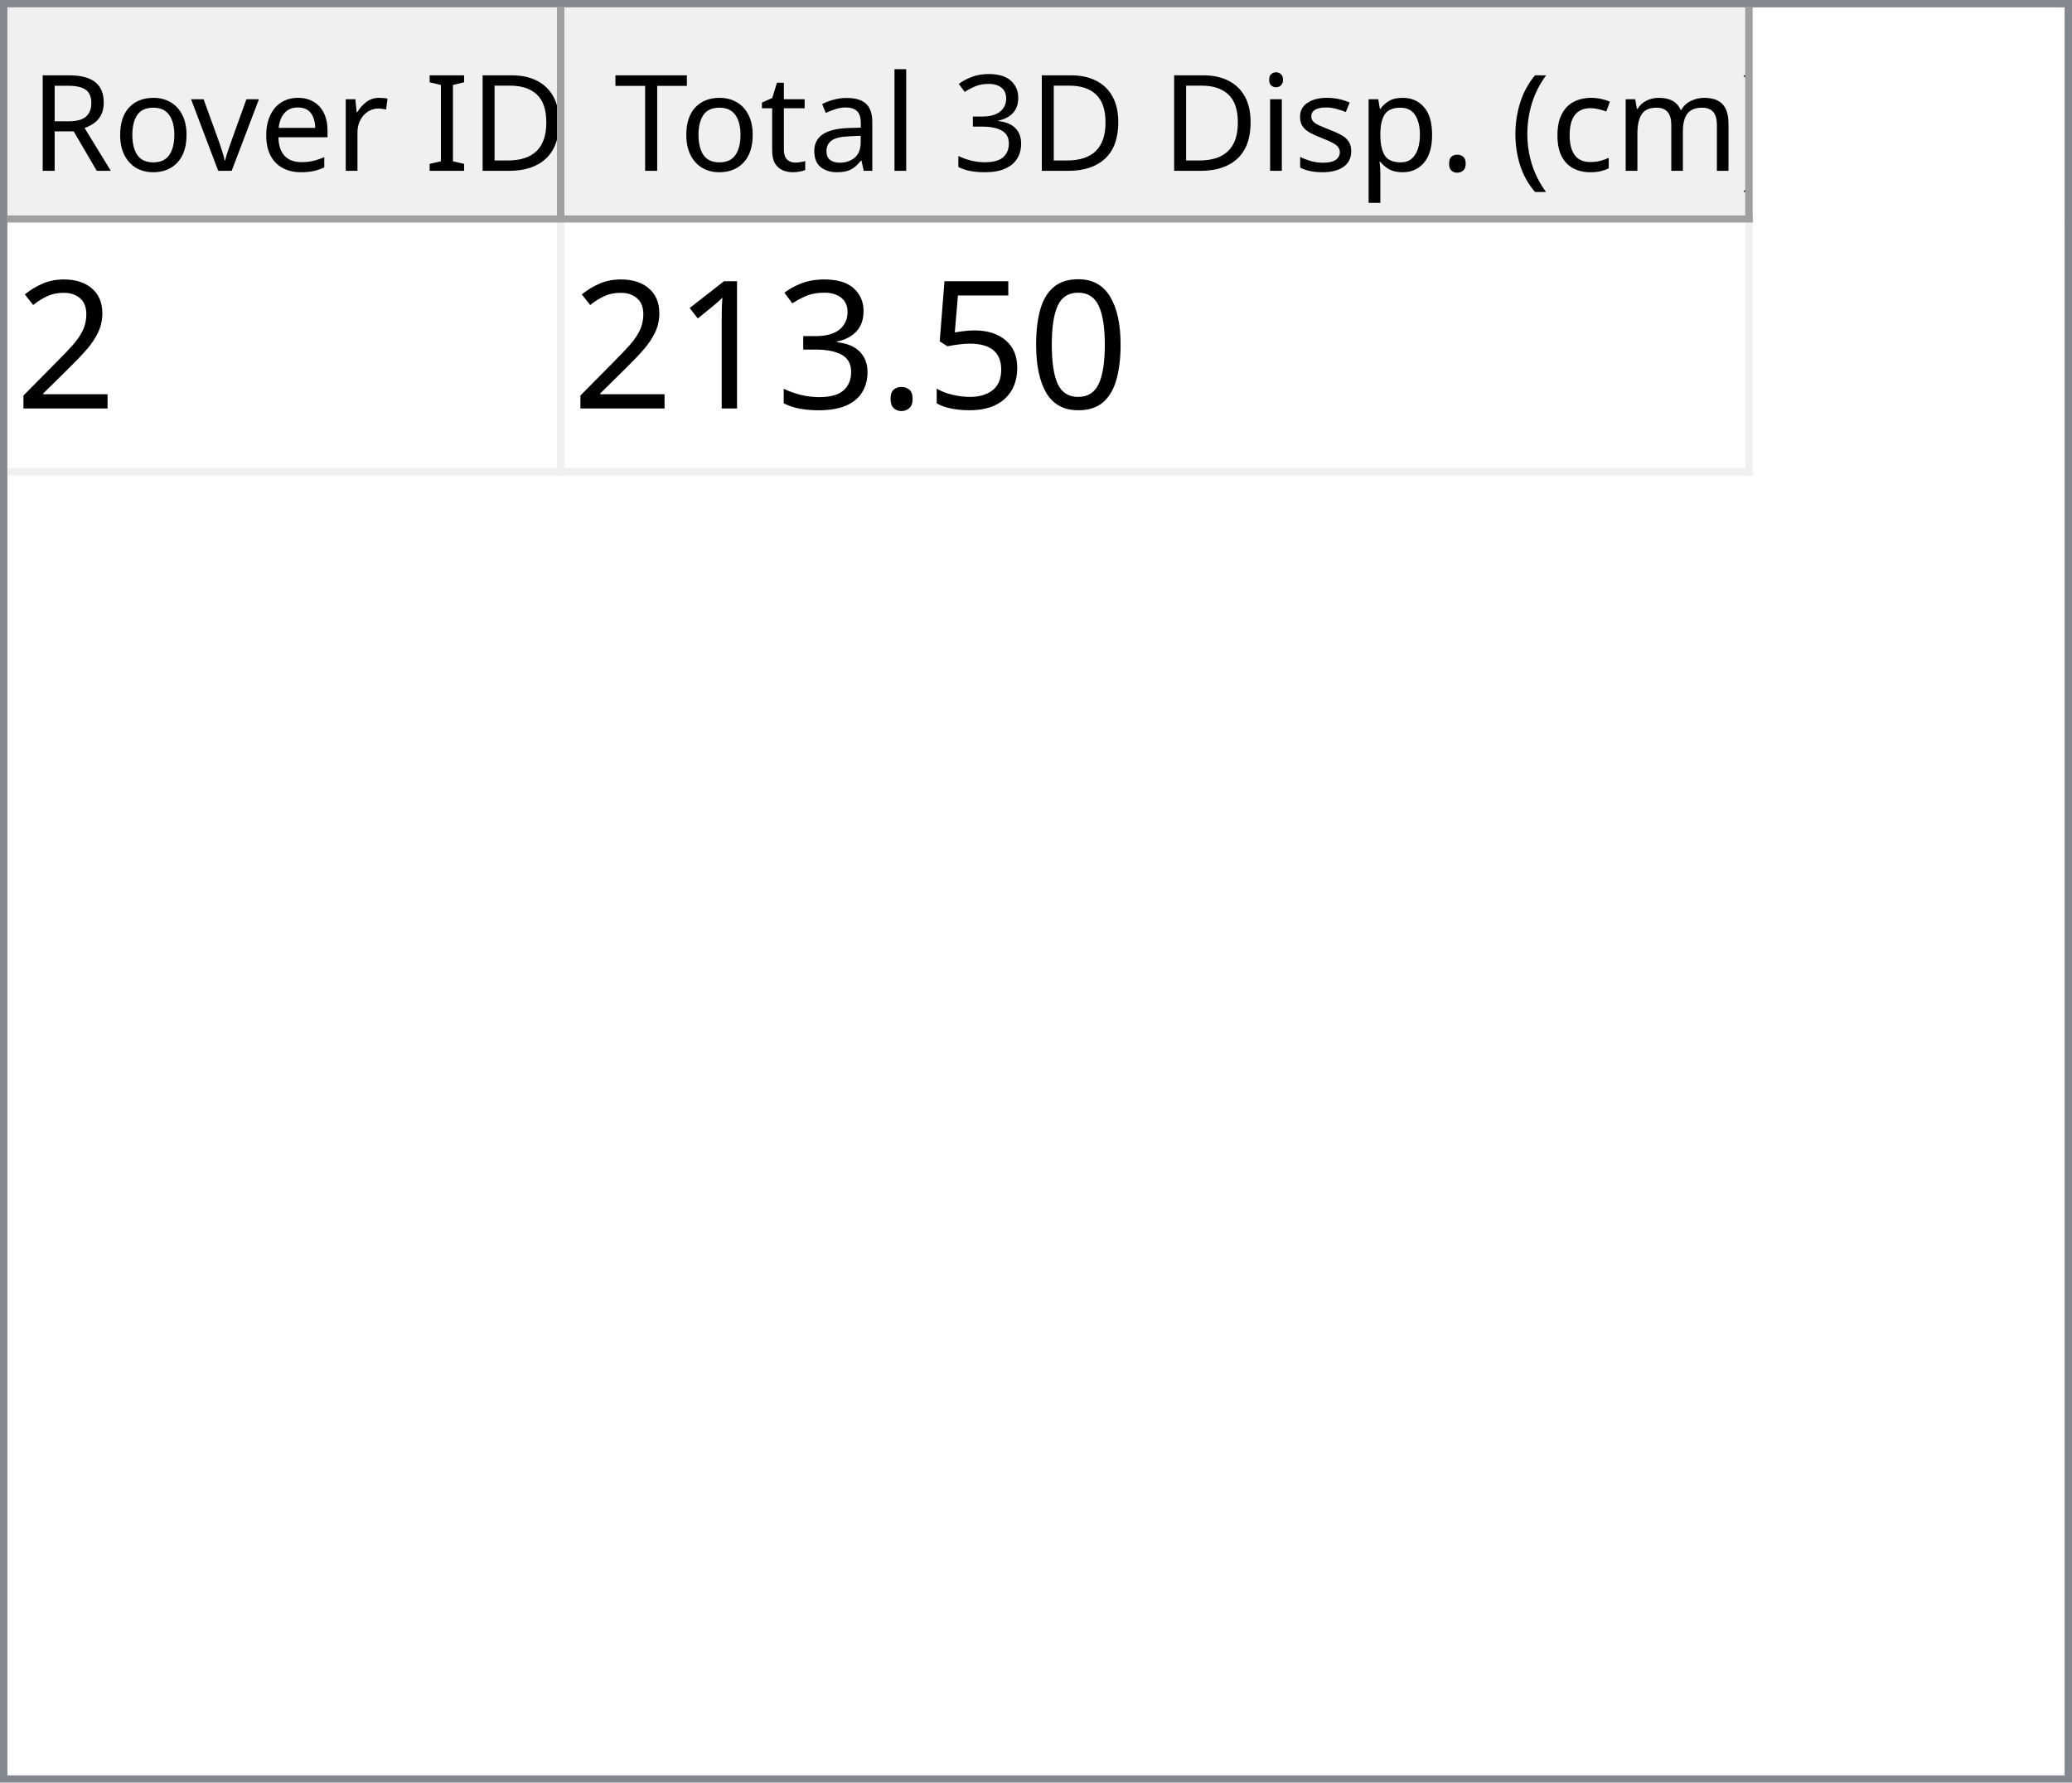
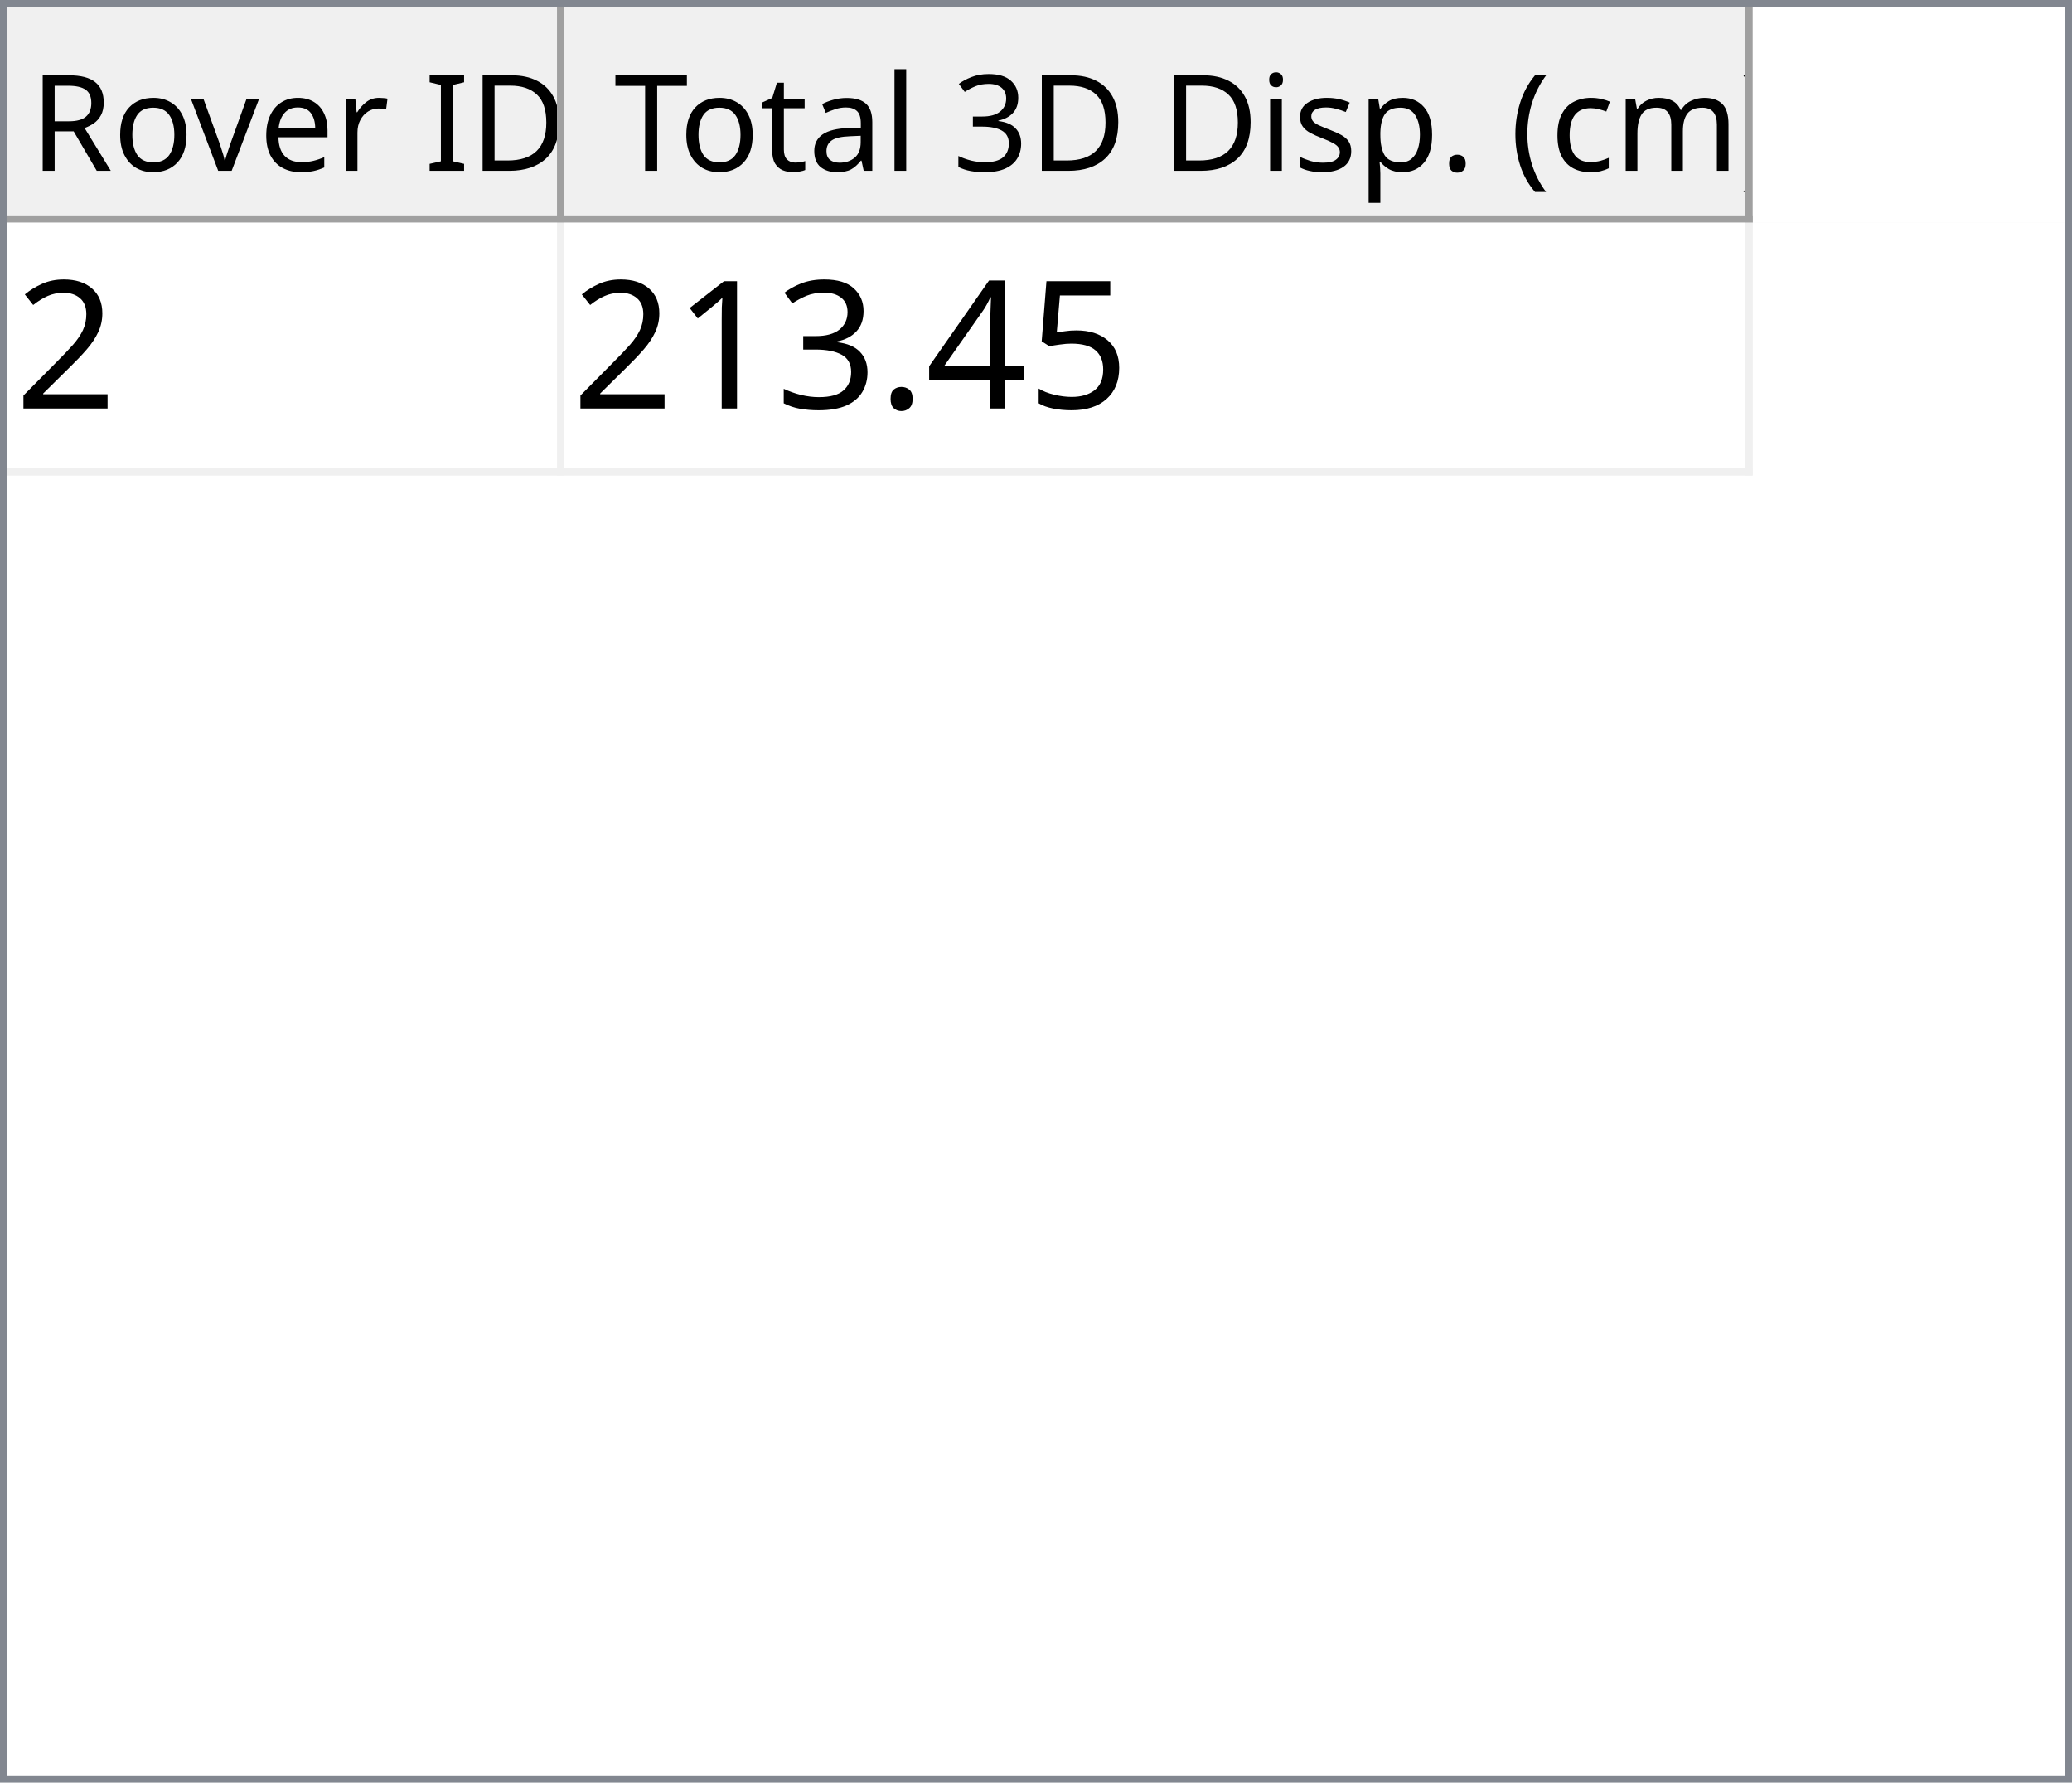
<svg xmlns="http://www.w3.org/2000/svg" style="fill-opacity:1; color-rendering:auto; color-interpolation:auto; text-rendering:auto; stroke:black; stroke-linecap:square; stroke-miterlimit:10; shape-rendering:auto; stroke-opacity:1; fill:black; stroke-dasharray:none; font-weight:normal; stroke-width:1; font-family:'Dialog'; font-style:normal; stroke-linejoin:miter; font-size:12px; stroke-dashoffset:0; image-rendering:auto;" width="279" height="240">
  <defs id="genericDefs" />
  <g>
    <defs id="defs1">
      <clipPath clipPathUnits="userSpaceOnUse" id="clipPath1">
        <path d="M0 0 L279 0 L279 240 L0 240 L0 0 Z" />
      </clipPath>
      <clipPath clipPathUnits="userSpaceOnUse" id="clipPath2">
        <path d="M0 0 L0 240 L279 240 L279 0 Z" />
      </clipPath>
      <clipPath clipPathUnits="userSpaceOnUse" id="clipPath3">
        <path d="M0 0 L0 29 L277 29 L277 0 Z" />
      </clipPath>
      <clipPath clipPathUnits="userSpaceOnUse" id="clipPath4">
        <path d="M0 0 L0 29 L75 29 L75 0 Z" />
      </clipPath>
      <clipPath clipPathUnits="userSpaceOnUse" id="clipPath5">
        <path d="M1 1 L1 28 L74 28 L74 1 Z" />
      </clipPath>
      <clipPath clipPathUnits="userSpaceOnUse" id="clipPath6">
        <path d="M0 0 L0 27 L73 27 L73 0 Z" />
      </clipPath>
      <clipPath clipPathUnits="userSpaceOnUse" id="clipPath7">
        <path d="M-0.5 -0.5 L-0.5 28.5 L74.5 28.5 L74.5 -0.5 Z" />
      </clipPath>
      <clipPath clipPathUnits="userSpaceOnUse" id="clipPath8">
        <path d="M0 0 L0 29 L160 29 L160 0 Z" />
      </clipPath>
      <clipPath clipPathUnits="userSpaceOnUse" id="clipPath9">
        <path d="M1 1 L1 28 L159 28 L159 1 Z" />
      </clipPath>
      <clipPath clipPathUnits="userSpaceOnUse" id="clipPath10">
        <path d="M0 0 L0 27 L158 27 L158 0 Z" />
      </clipPath>
      <clipPath clipPathUnits="userSpaceOnUse" id="clipPath11">
        <path d="M-0.5 -0.5 L-0.5 28.5 L159.5 28.5 L159.5 -0.5 Z" />
      </clipPath>
      <clipPath clipPathUnits="userSpaceOnUse" id="clipPath12">
        <path d="M0 0 L0 209 L277 209 L277 0 Z" />
      </clipPath>
      <clipPath clipPathUnits="userSpaceOnUse" id="clipPath13">
        <path d="M0 0 L0 34 L235 34 L235 0 Z" />
      </clipPath>
      <clipPath clipPathUnits="userSpaceOnUse" id="clipPath14">
        <path d="M-0.5 -0.5 L-0.5 33.5 L234.5 33.5 L234.5 -0.5 Z" />
      </clipPath>
      <clipPath clipPathUnits="userSpaceOnUse" id="clipPath15">
        <path d="M0 0 L0 33 L74 33 L74 0 Z" />
      </clipPath>
      <clipPath clipPathUnits="userSpaceOnUse" id="clipPath16">
        <path d="M0 0 L0 33 L159 33 L159 0 Z" />
      </clipPath>
      <font horiz-adv-x="64.551" id="font1">
        <font-face ascent="107.91" descent="25.098" units-per-em="100" style="font-style:normal; font-family:Segoe UI; font-weight:normal;" />
        <missing-glyph horiz-adv-x="64.551" d="M8.109 0 L8.109 68.266 L56.453 68.266 L56.453 0 L8.109 0 ZM15.328 7.234 L49.219 7.234 L49.219 61.031 L15.328 61.031 L15.328 7.234 Z" />
        <glyph unicode="D" horiz-adv-x="70.117" d="M9.188 0 L9.188 70.016 L28.516 70.016 Q65.531 70.016 65.531 35.891 Q65.531 19.672 55.25 9.836 Q44.969 0 27.734 0 L9.188 0 ZM17.391 62.594 L17.391 7.422 L27.828 7.422 Q41.609 7.422 49.273 14.797 Q56.938 22.172 56.938 35.688 Q56.938 62.594 28.328 62.594 L17.391 62.594 Z" />
        <glyph unicode="I" horiz-adv-x="26.611" d="M17.391 0 L9.188 0 L9.188 70.016 L17.391 70.016 L17.391 0 Z" />
        <glyph unicode=" " horiz-adv-x="27.393" d="" />
        <glyph unicode="r" horiz-adv-x="34.766" d="M34.188 41.891 Q32.078 43.5 28.125 43.5 Q23 43.5 19.555 38.672 Q16.109 33.844 16.109 25.484 L16.109 0 L8.109 0 L8.109 50 L16.109 50 L16.109 39.703 L16.312 39.703 Q18.016 44.969 21.531 47.922 Q25.047 50.875 29.391 50.875 Q32.516 50.875 34.188 50.203 L34.188 41.891 Z" />
        <glyph unicode="e" horiz-adv-x="52.295" d="M48.297 23 L12.984 23 Q13.188 14.656 17.484 10.109 Q21.781 5.562 29.297 5.562 Q37.75 5.562 44.828 11.141 L44.828 3.609 Q38.234 -1.172 27.391 -1.172 Q16.797 -1.172 10.742 5.641 Q4.688 12.453 4.688 24.812 Q4.688 36.469 11.305 43.82 Q17.922 51.172 27.734 51.172 Q37.547 51.172 42.922 44.828 Q48.297 38.484 48.297 27.203 L48.297 23 ZM40.094 29.781 Q40.047 36.719 36.75 40.578 Q33.453 44.438 27.594 44.438 Q21.922 44.438 17.969 40.383 Q14.016 36.328 13.094 29.781 L40.094 29.781 Z" />
        <glyph unicode="v" horiz-adv-x="47.9" d="M47.406 50 L27.484 0 L19.625 0 L0.688 50 L9.469 50 L22.172 13.672 Q23.578 9.672 23.922 6.688 L24.125 6.688 Q24.609 10.453 25.688 13.484 L38.969 50 L47.406 50 Z" />
        <glyph unicode="o" horiz-adv-x="58.594" d="M29 -1.172 Q17.922 -1.172 11.305 5.836 Q4.688 12.844 4.688 24.422 Q4.688 37.016 11.57 44.094 Q18.453 51.172 30.172 51.172 Q41.359 51.172 47.633 44.289 Q53.906 37.406 53.906 25.203 Q53.906 13.234 47.141 6.031 Q40.375 -1.172 29 -1.172 ZM29.594 44.438 Q21.875 44.438 17.383 39.188 Q12.891 33.938 12.891 24.703 Q12.891 15.828 17.43 10.695 Q21.969 5.562 29.594 5.562 Q37.359 5.562 41.531 10.594 Q45.703 15.625 45.703 24.906 Q45.703 34.281 41.531 39.359 Q37.359 44.438 29.594 44.438 Z" />
        <glyph unicode="R" horiz-adv-x="59.814" d="M59.375 0 L49.609 0 L37.891 19.625 Q36.281 22.359 34.766 24.289 Q33.25 26.219 31.664 27.438 Q30.078 28.656 28.25 29.219 Q26.422 29.781 24.125 29.781 L17.391 29.781 L17.391 0 L9.188 0 L9.188 70.016 L30.078 70.016 Q34.672 70.016 38.555 68.867 Q42.438 67.719 45.289 65.375 Q48.141 63.031 49.758 59.547 Q51.375 56.062 51.375 51.375 Q51.375 47.703 50.273 44.656 Q49.172 41.609 47.148 39.211 Q45.125 36.812 42.266 35.133 Q39.406 33.453 35.844 32.516 L35.844 32.328 Q37.594 31.547 38.891 30.547 Q40.188 29.547 41.359 28.18 Q42.531 26.812 43.68 25.078 Q44.828 23.344 46.234 21.047 L59.375 0 ZM17.391 62.594 L17.391 37.203 L28.516 37.203 Q31.594 37.203 34.203 38.133 Q36.812 39.062 38.719 40.797 Q40.625 42.531 41.703 45.047 Q42.781 47.562 42.781 50.688 Q42.781 56.297 39.141 59.445 Q35.5 62.594 28.609 62.594 L17.391 62.594 Z" />
        <glyph unicode=")" horiz-adv-x="30.176" d="M8.297 -15.922 L1.172 -15.922 Q16.406 2.344 16.406 26.812 Q16.406 51.469 1.078 70.016 L8.297 70.016 Q23.531 52.156 23.531 26.703 Q23.531 1.375 8.297 -15.922 Z" />
        <glyph unicode="m" horiz-adv-x="86.133" d="M79.109 0 L71.094 0 L71.094 28.719 Q71.094 37.016 68.531 40.727 Q65.969 44.438 59.906 44.438 Q54.781 44.438 51.195 39.75 Q47.609 35.062 47.609 28.516 L47.609 0 L39.594 0 L39.594 29.688 Q39.594 44.438 28.219 44.438 Q22.953 44.438 19.531 40.016 Q16.109 35.594 16.109 28.516 L16.109 0 L8.109 0 L8.109 50 L16.109 50 L16.109 42.094 L16.312 42.094 Q21.625 51.172 31.844 51.172 Q36.969 51.172 40.773 48.312 Q44.578 45.453 46 40.828 Q51.562 51.172 62.594 51.172 Q79.109 51.172 79.109 30.812 L79.109 0 Z" />
        <glyph unicode="c" horiz-adv-x="46.191" d="M42.188 2.297 Q36.422 -1.172 28.516 -1.172 Q17.828 -1.172 11.258 5.789 Q4.688 12.75 4.688 23.828 Q4.688 36.188 11.766 43.68 Q18.844 51.172 30.672 51.172 Q37.25 51.172 42.281 48.734 L42.281 40.531 Q36.719 44.438 30.375 44.438 Q22.703 44.438 17.797 38.945 Q12.891 33.453 12.891 24.516 Q12.891 15.719 17.508 10.641 Q22.125 5.562 29.891 5.562 Q36.422 5.562 42.188 9.906 L42.188 2.297 Z" />
        <glyph unicode="(" horiz-adv-x="30.176" d="M29.109 -15.922 L21.969 -15.922 Q6.844 1.375 6.844 26.703 Q6.844 52.156 21.969 70.016 L29.203 70.016 Q13.875 51.469 13.875 26.812 Q13.875 2.344 29.109 -15.922 Z" />
        <glyph unicode="." horiz-adv-x="21.68" d="M10.891 -1.078 Q8.641 -1.078 7.055 0.539 Q5.469 2.156 5.469 4.391 Q5.469 6.641 7.055 8.273 Q8.641 9.906 10.891 9.906 Q13.188 9.906 14.797 8.273 Q16.406 6.641 16.406 4.391 Q16.406 2.156 14.797 0.539 Q13.188 -1.078 10.891 -1.078 Z" />
        <glyph unicode="p" horiz-adv-x="58.789" d="M16.312 7.234 L16.109 7.234 L16.109 -23 L8.109 -23 L8.109 50 L16.109 50 L16.109 41.219 L16.312 41.219 Q22.219 51.172 33.594 51.172 Q43.266 51.172 48.688 44.461 Q54.109 37.75 54.109 26.469 Q54.109 13.922 48 6.375 Q41.891 -1.172 31.297 -1.172 Q21.578 -1.172 16.312 7.234 ZM16.109 27.391 L16.109 20.406 Q16.109 14.203 20.141 9.883 Q24.172 5.562 30.375 5.562 Q37.641 5.562 41.773 11.133 Q45.906 16.703 45.906 26.609 Q45.906 34.969 42.047 39.703 Q38.188 44.438 31.594 44.438 Q24.609 44.438 20.359 39.578 Q16.109 34.719 16.109 27.391 Z" />
        <glyph unicode="s" horiz-adv-x="42.432" d="M5.078 1.812 L5.078 10.406 Q11.625 5.562 19.484 5.562 Q30.031 5.562 30.031 12.594 Q30.031 14.594 29.125 15.992 Q28.219 17.391 26.68 18.461 Q25.141 19.531 23.07 20.383 Q21 21.234 18.609 22.172 Q15.281 23.484 12.766 24.828 Q10.25 26.172 8.57 27.859 Q6.891 29.547 6.031 31.695 Q5.172 33.844 5.172 36.719 Q5.172 40.234 6.789 42.945 Q8.406 45.656 11.086 47.484 Q13.766 49.312 17.211 50.242 Q20.656 51.172 24.312 51.172 Q30.812 51.172 35.938 48.922 L35.938 40.828 Q30.422 44.438 23.25 44.438 Q21 44.438 19.195 43.922 Q17.391 43.406 16.094 42.477 Q14.797 41.547 14.086 40.258 Q13.375 38.969 13.375 37.406 Q13.375 35.453 14.086 34.133 Q14.797 32.812 16.164 31.789 Q17.531 30.766 19.484 29.938 Q21.438 29.109 23.922 28.125 Q27.25 26.859 29.883 25.516 Q32.516 24.172 34.375 22.484 Q36.234 20.797 37.234 18.602 Q38.234 16.406 38.234 13.375 Q38.234 9.672 36.602 6.938 Q34.969 4.203 32.234 2.398 Q29.5 0.594 25.93 -0.289 Q22.359 -1.172 18.453 -1.172 Q10.75 -1.172 5.078 1.812 Z" />
        <glyph unicode="i" horiz-adv-x="24.219" d="M12.203 62.703 Q10.062 62.703 8.547 64.164 Q7.031 65.625 7.031 67.875 Q7.031 70.125 8.547 71.609 Q10.062 73.094 12.203 73.094 Q14.406 73.094 15.945 71.609 Q17.484 70.125 17.484 67.875 Q17.484 65.719 15.945 64.211 Q14.406 62.703 12.203 62.703 ZM16.109 0 L8.109 0 L8.109 50 L16.109 50 L16.109 0 Z" />
        <glyph unicode="3" horiz-adv-x="53.906" d="M46.531 19.828 Q46.531 15.094 44.75 11.211 Q42.969 7.328 39.719 4.57 Q36.469 1.812 31.93 0.297 Q27.391 -1.219 21.922 -1.219 Q11.922 -1.219 6 2.594 L6 11.188 Q13.094 5.609 22.219 5.609 Q25.875 5.609 28.828 6.539 Q31.781 7.469 33.906 9.227 Q36.031 10.984 37.18 13.477 Q38.328 15.969 38.328 19.094 Q38.328 32.812 18.797 32.812 L12.984 32.812 L12.984 39.594 L18.5 39.594 Q35.797 39.594 35.797 52.484 Q35.797 64.406 22.609 64.406 Q15.188 64.406 8.688 59.422 L8.688 67.188 Q15.375 71.188 24.609 71.188 Q29 71.188 32.57 69.969 Q36.141 68.75 38.68 66.555 Q41.219 64.359 42.609 61.281 Q44 58.203 44 54.5 Q44 40.672 30.031 36.719 L30.031 36.531 Q33.594 36.141 36.625 34.797 Q39.656 33.453 41.852 31.305 Q44.047 29.156 45.289 26.25 Q46.531 23.344 46.531 19.828 Z" />
        <glyph unicode="l" horiz-adv-x="24.219" d="M16.109 0 L8.109 0 L8.109 74.031 L16.109 74.031 L16.109 0 Z" />
        <glyph unicode="a" horiz-adv-x="50.879" d="M43.891 0 L35.891 0 L35.891 7.812 L35.688 7.812 Q30.469 -1.172 20.312 -1.172 Q12.844 -1.172 8.617 2.781 Q4.391 6.734 4.391 13.281 Q4.391 27.297 20.906 29.594 L35.891 31.688 Q35.891 44.438 25.594 44.438 Q16.547 44.438 9.281 38.281 L9.281 46.484 Q16.656 51.172 26.266 51.172 Q43.891 51.172 43.891 32.516 L43.891 0 ZM35.891 25.297 L23.828 23.641 Q18.266 22.859 15.43 20.875 Q12.594 18.891 12.594 13.875 Q12.594 10.203 15.211 7.883 Q17.828 5.562 22.172 5.562 Q28.125 5.562 32.008 9.742 Q35.891 13.922 35.891 20.312 L35.891 25.297 Z" />
        <glyph unicode="t" horiz-adv-x="33.887" d="M31.297 0.484 Q28.469 -1.078 23.828 -1.078 Q10.688 -1.078 10.688 13.578 L10.688 43.172 L2.094 43.172 L2.094 50 L10.688 50 L10.688 62.203 L18.703 64.797 L18.703 50 L31.297 50 L31.297 43.172 L18.703 43.172 L18.703 14.984 Q18.703 9.969 20.414 7.82 Q22.125 5.672 26.078 5.672 Q29.109 5.672 31.297 7.328 L31.297 0.484 Z" />
        <glyph unicode="T" horiz-adv-x="52.393" d="M50.594 62.594 L30.375 62.594 L30.375 0 L22.172 0 L22.172 62.594 L2 62.594 L2 70.016 L50.594 70.016 L50.594 62.594 Z" />
      </font>
      <font horiz-adv-x="75.0" id="font2">
        <font-face ascent="100.537" descent="21.973" units-per-em="100" style="font-style:normal; font-family:sans-serif; font-weight:normal;" />
        <missing-glyph horiz-adv-x="75.0" d="M12.5 0 L12.5 62.5 L62.5 62.5 L62.5 0 L12.5 0 ZM14.062 1.562 L60.938 1.562 L60.938 60.938 L14.062 60.938 L14.062 1.562 Z" />
        <glyph unicode="2" horiz-adv-x="55.615" d="M50.344 8.453 L50.344 0 L3.031 0 Q2.938 3.172 4.047 6.109 Q5.859 10.938 9.836 15.625 Q13.812 20.312 21.344 26.469 Q33.016 36.031 37.117 41.625 Q41.219 47.219 41.219 52.203 Q41.219 57.422 37.477 61.008 Q33.734 64.594 27.734 64.594 Q21.391 64.594 17.578 60.789 Q13.766 56.984 13.719 50.25 L4.688 51.172 Q5.609 61.281 11.664 66.578 Q17.719 71.875 27.938 71.875 Q38.234 71.875 44.242 66.164 Q50.25 60.453 50.25 52 Q50.25 47.703 48.492 43.555 Q46.734 39.406 42.656 34.812 Q38.578 30.219 29.109 22.219 Q21.188 15.578 18.945 13.211 Q16.703 10.844 15.234 8.453 L50.344 8.453 Z" />
-         <glyph unicode="0" horiz-adv-x="55.615" d="M4.156 35.297 Q4.156 48 6.766 55.742 Q9.375 63.484 14.523 67.68 Q19.672 71.875 27.484 71.875 Q33.25 71.875 37.594 69.555 Q41.938 67.234 44.773 62.867 Q47.609 58.5 49.219 52.227 Q50.828 45.953 50.828 35.297 Q50.828 22.703 48.242 14.969 Q45.656 7.234 40.508 3.008 Q35.359 -1.219 27.484 -1.219 Q17.141 -1.219 11.234 6.203 Q4.156 15.141 4.156 35.297 ZM13.188 35.297 Q13.188 17.672 17.312 11.836 Q21.438 6 27.484 6 Q33.547 6 37.672 11.859 Q41.797 17.719 41.797 35.297 Q41.797 52.984 37.672 58.789 Q33.547 64.594 27.391 64.594 Q21.344 64.594 17.719 59.469 Q13.188 52.938 13.188 35.297 Z" />
        <glyph unicode="5" horiz-adv-x="55.615" d="M4.156 18.75 L13.375 19.531 Q14.406 12.797 18.141 9.398 Q21.875 6 27.156 6 Q33.5 6 37.891 10.789 Q42.281 15.578 42.281 23.484 Q42.281 31 38.062 35.352 Q33.844 39.703 27 39.703 Q22.75 39.703 19.336 37.773 Q15.922 35.844 13.969 32.766 L5.719 33.844 L12.641 70.609 L48.25 70.609 L48.25 62.203 L19.672 62.203 L15.828 42.969 Q22.266 47.469 29.344 47.469 Q38.719 47.469 45.164 40.969 Q51.609 34.469 51.609 24.266 Q51.609 14.547 45.953 7.469 Q39.062 -1.219 27.156 -1.219 Q17.391 -1.219 11.211 4.25 Q5.031 9.719 4.156 18.75 Z" />
+         <glyph unicode="4" horiz-adv-x="55.615" d="M32.328 0 L32.328 17.141 L1.266 17.141 L1.266 25.203 L33.938 71.578 L41.109 71.578 L41.109 25.203 L50.781 25.203 L50.781 17.141 L41.109 17.141 L41.109 0 L32.328 0 ZM32.328 25.203 L32.328 57.469 L9.906 25.203 L32.328 25.203 Z" />
        <glyph unicode="." horiz-adv-x="27.783" d="M9.078 0 L9.078 10.016 L19.094 10.016 L19.094 0 L9.078 0 Z" />
        <glyph unicode="3" horiz-adv-x="55.615" d="M4.203 18.891 L12.984 20.062 Q14.5 12.594 18.141 9.297 Q21.781 6 27 6 Q33.203 6 37.477 10.297 Q41.75 14.594 41.75 20.953 Q41.75 27 37.797 30.93 Q33.844 34.859 27.734 34.859 Q25.25 34.859 21.531 33.891 L22.516 41.609 Q23.391 41.5 23.922 41.5 Q29.547 41.5 34.039 44.43 Q38.531 47.359 38.531 53.469 Q38.531 58.297 35.258 61.477 Q31.984 64.656 26.812 64.656 Q21.688 64.656 18.266 61.43 Q14.844 58.203 13.875 51.766 L5.078 53.328 Q6.688 62.156 12.398 67.016 Q18.109 71.875 26.609 71.875 Q32.469 71.875 37.398 69.359 Q42.328 66.844 44.945 62.5 Q47.562 58.156 47.562 53.266 Q47.562 48.641 45.07 44.828 Q42.578 41.016 37.703 38.766 Q44.047 37.312 47.562 32.695 Q51.078 28.078 51.078 21.141 Q51.078 11.766 44.242 5.25 Q37.406 -1.266 26.953 -1.266 Q17.531 -1.266 11.305 4.352 Q5.078 9.969 4.203 18.891 Z" />
        <glyph unicode="1" horiz-adv-x="55.615" d="M37.25 0 L28.469 0 L28.469 56 Q25.297 52.984 20.141 49.953 Q14.984 46.922 10.891 45.406 L10.891 53.906 Q18.266 57.375 23.781 62.305 Q29.297 67.234 31.594 71.875 L37.25 71.875 L37.25 0 Z" />
      </font>
    </defs>
    <g style="fill:white; stroke:white;">
      <rect x="0" y="0" width="279" style="clip-path:url(#clipPath1); stroke:none;" height="240" />
    </g>
    <g style="fill:white; text-rendering:optimizeSpeed; color-rendering:optimizeSpeed; image-rendering:optimizeSpeed; shape-rendering:crispEdges; stroke:white; color-interpolation:sRGB;">
      <rect x="0" width="279" height="240" y="0" style="stroke:none;" />
      <path style="stroke:none;" d="M0 240 L279 240 L279 0 L0 0 Z" />
    </g>
    <g style="fill:rgb(240,240,240); font-size:18px; font-family:'Segoe UI'; stroke:rgb(240,240,240);">
      <rect x="0" y="0" width="279" style="clip-path:url(#clipPath2); stroke:none;" height="240" />
    </g>
    <g style="fill:rgb(130,135,144); font-size:18px; font-family:'Segoe UI'; stroke:rgb(130,135,144);">
      <path d="M0 0 L279 0 L279 240 L0 240 L0 0 ZM1 1 L278 1 L278 239 L1 239 L1 1 Z" style="fill-rule:evenodd; clip-path:url(#clipPath2); stroke:none;" />
    </g>
    <g style="fill:white; font-size:18px; font-family:'Segoe UI'; stroke:white;" transform="translate(1,1)">
      <rect x="0" y="0" width="277" style="clip-path:url(#clipPath3); stroke:none;" height="29" />
    </g>
    <g style="fill:rgb(240,240,240); font-size:18px; font-family:'Segoe UI'; stroke:rgb(240,240,240);" transform="translate(1,1)">
      <rect x="0" y="0" width="75" style="clip-path:url(#clipPath4); stroke:none;" height="29" />
    </g>
    <g style="font-family:'Segoe UI'; font-size:18px;" transform="translate(2,2)">
      <text x="2" xml:space="preserve" y="21" style="clip-path:url(#clipPath6); stroke:none;">Rover ID</text>
    </g>
    <g transform="translate(1.5,1.5)" style="fill:rgb(160,160,160); font-size:18px; font-family:'Segoe UI'; stroke:rgb(160,160,160); stroke-linejoin:bevel;">
      <line x1="74" x2="74" y1="0" style="fill:none; clip-path:url(#clipPath7);" y2="28" />
    </g>
    <g transform="matrix(1,0,0,1,1,1) translate(0.5,0.5)" style="fill:rgb(160,160,160); font-size:18px; font-family:'Segoe UI'; stroke:rgb(160,160,160); stroke-linejoin:bevel;">
      <line x1="0" x2="74" y1="28" style="fill:none; clip-path:url(#clipPath7);" y2="28" />
    </g>
    <g style="fill:rgb(240,240,240); font-size:18px; font-family:'Segoe UI'; stroke:rgb(240,240,240);" transform="translate(76,1)">
      <rect x="0" y="0" width="160" style="clip-path:url(#clipPath8); stroke:none;" height="29" />
    </g>
    <g style="font-family:'Segoe UI'; font-size:18px;" transform="translate(77,2)">
      <text x="1" xml:space="preserve" y="21" style="clip-path:url(#clipPath10); stroke:none;"> Total 3D Disp. (cm)</text>
    </g>
    <g transform="translate(76.5,1.5)" style="fill:rgb(160,160,160); font-size:18px; font-family:'Segoe UI'; stroke:rgb(160,160,160); stroke-linejoin:bevel;">
      <line x1="159" x2="159" y1="0" style="fill:none; clip-path:url(#clipPath11);" y2="28" />
    </g>
    <g transform="matrix(1,0,0,1,76,1) translate(0.5,0.5)" style="fill:rgb(160,160,160); font-size:18px; font-family:'Segoe UI'; stroke:rgb(160,160,160); stroke-linejoin:bevel;">
      <line x1="0" x2="159" y1="28" style="fill:none; clip-path:url(#clipPath11);" y2="28" />
    </g>
    <g style="fill:white; font-size:18px; font-family:'Segoe UI'; stroke:white;" transform="translate(1,30)">
      <rect x="0" y="0" width="277" style="clip-path:url(#clipPath12); stroke:none;" height="209" />
    </g>
    <g style="fill:rgb(240,240,240); font-size:24px; font-family:sans-serif; stroke:rgb(240,240,240);" transform="translate(1,30)">
      <rect x="0" y="0" width="235" style="clip-path:url(#clipPath13); stroke:none;" height="34" />
      <line transform="translate(0.5,0.5)" x1="0" x2="234" y1="33" style="clip-path:url(#clipPath14); fill:none; stroke-linejoin:bevel;" y2="33" />
    </g>
    <g transform="matrix(1,0,0,1,1,30) translate(0.5,0.5)" style="fill:rgb(240,240,240); font-size:24px; font-family:sans-serif; stroke:rgb(240,240,240); stroke-linejoin:bevel;">
      <line x1="74" x2="74" y1="0" style="fill:none; clip-path:url(#clipPath14);" y2="33" />
    </g>
    <g transform="matrix(1,0,0,1,1,30) translate(0.5,0.5)" style="fill:rgb(240,240,240); font-size:24px; font-family:sans-serif; stroke:rgb(240,240,240); stroke-linejoin:bevel;">
      <line x1="234" x2="234" y1="0" style="fill:none; clip-path:url(#clipPath14);" y2="33" />
    </g>
    <g style="fill:white; font-size:24px; font-family:sans-serif; stroke:white;" transform="matrix(1,0,0,1,1,30)">
      <rect x="0" y="0" width="74" style="clip-path:url(#clipPath15); stroke:none;" height="33" />
      <text x="1" y="25" style="fill:black; clip-path:url(#clipPath15); stroke:none;" xml:space="preserve">2</text>
    </g>
    <g style="fill:white; font-size:24px; font-family:sans-serif; stroke:white;" transform="matrix(1,0,0,1,1,30) translate(75,0)">
      <rect x="0" y="0" width="159" style="clip-path:url(#clipPath16); stroke:none;" height="33" />
-       <text x="1" y="25" style="fill:black; clip-path:url(#clipPath16); stroke:none;" xml:space="preserve">213.50</text>
+       <text x="1" y="25" style="fill:black; clip-path:url(#clipPath16); stroke:none;" xml:space="preserve">213.45</text>
    </g>
  </g>
</svg>
